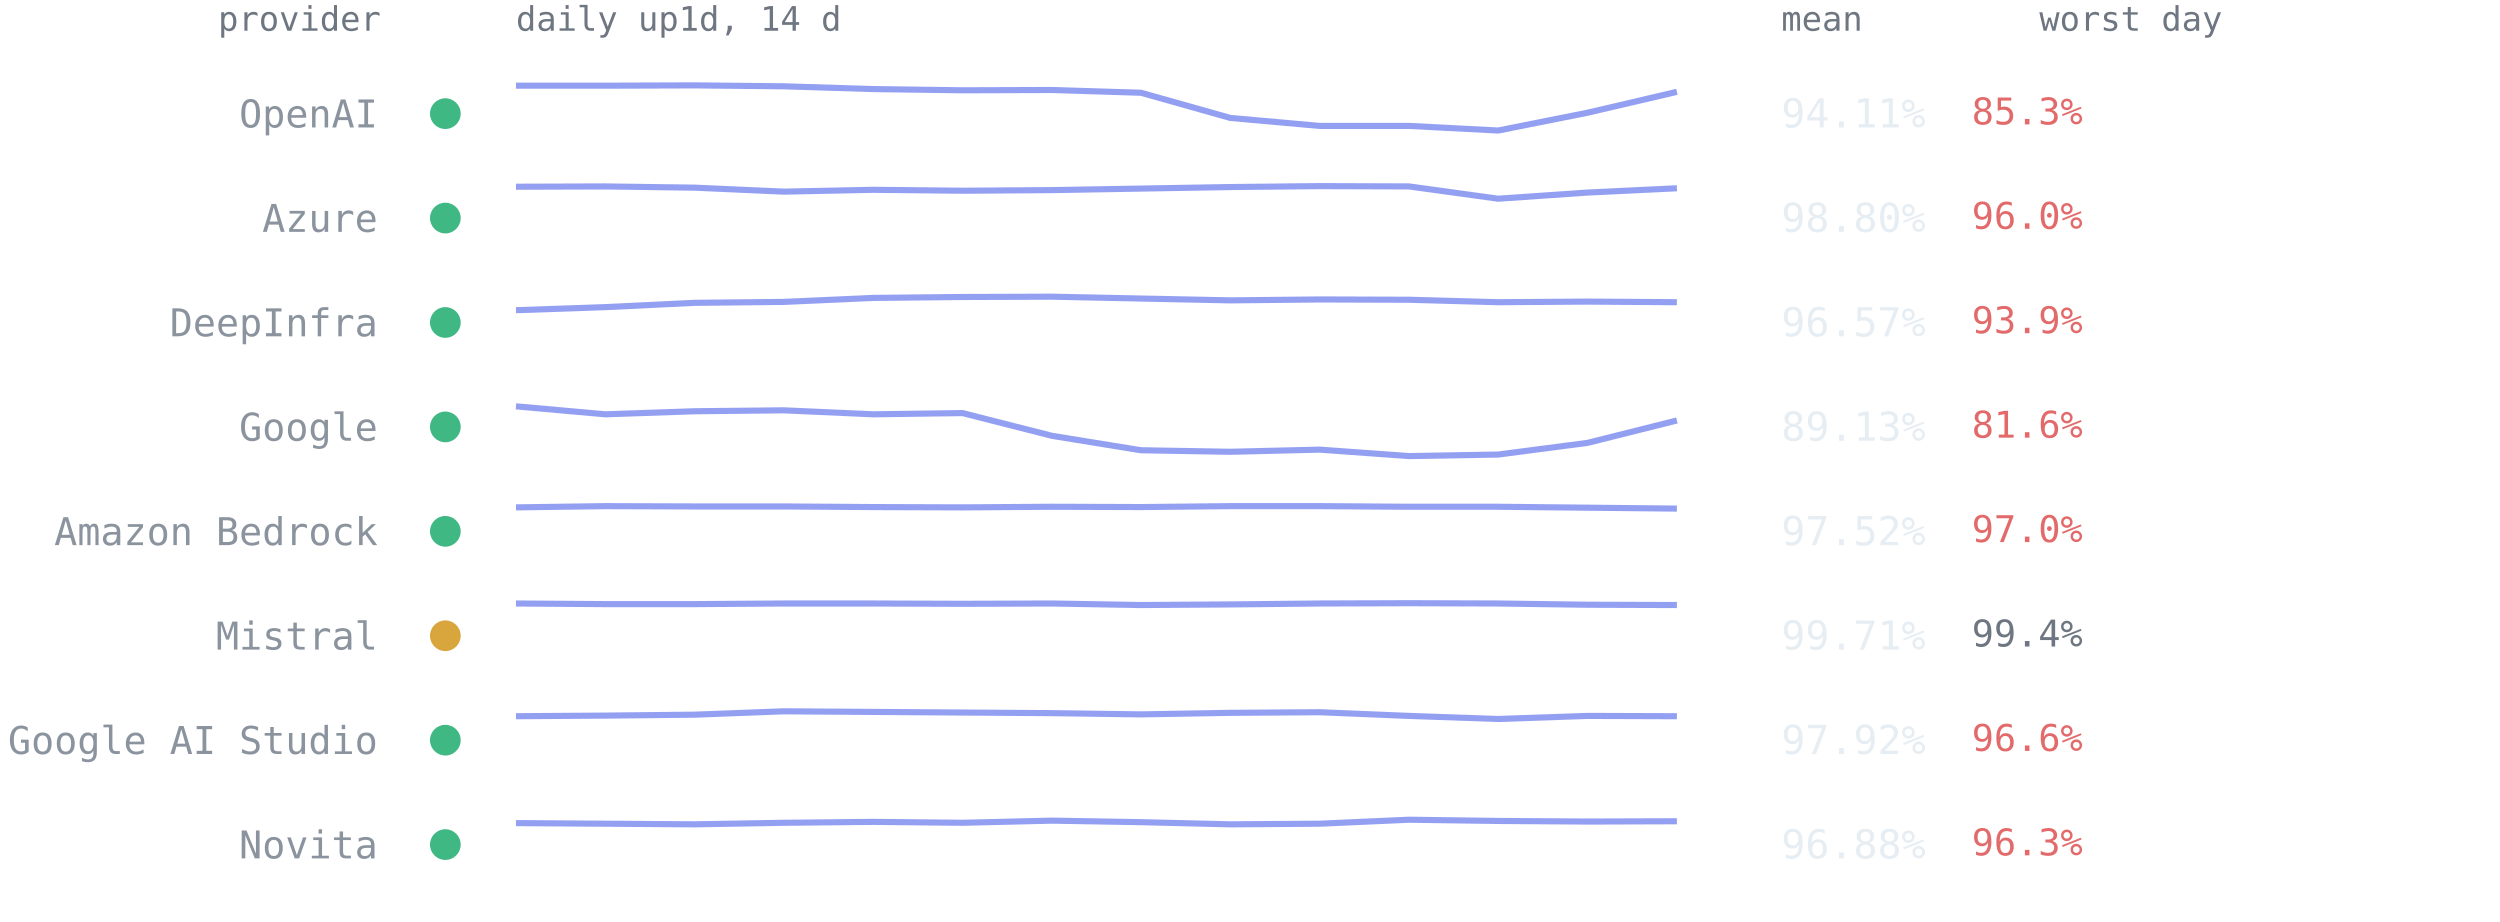
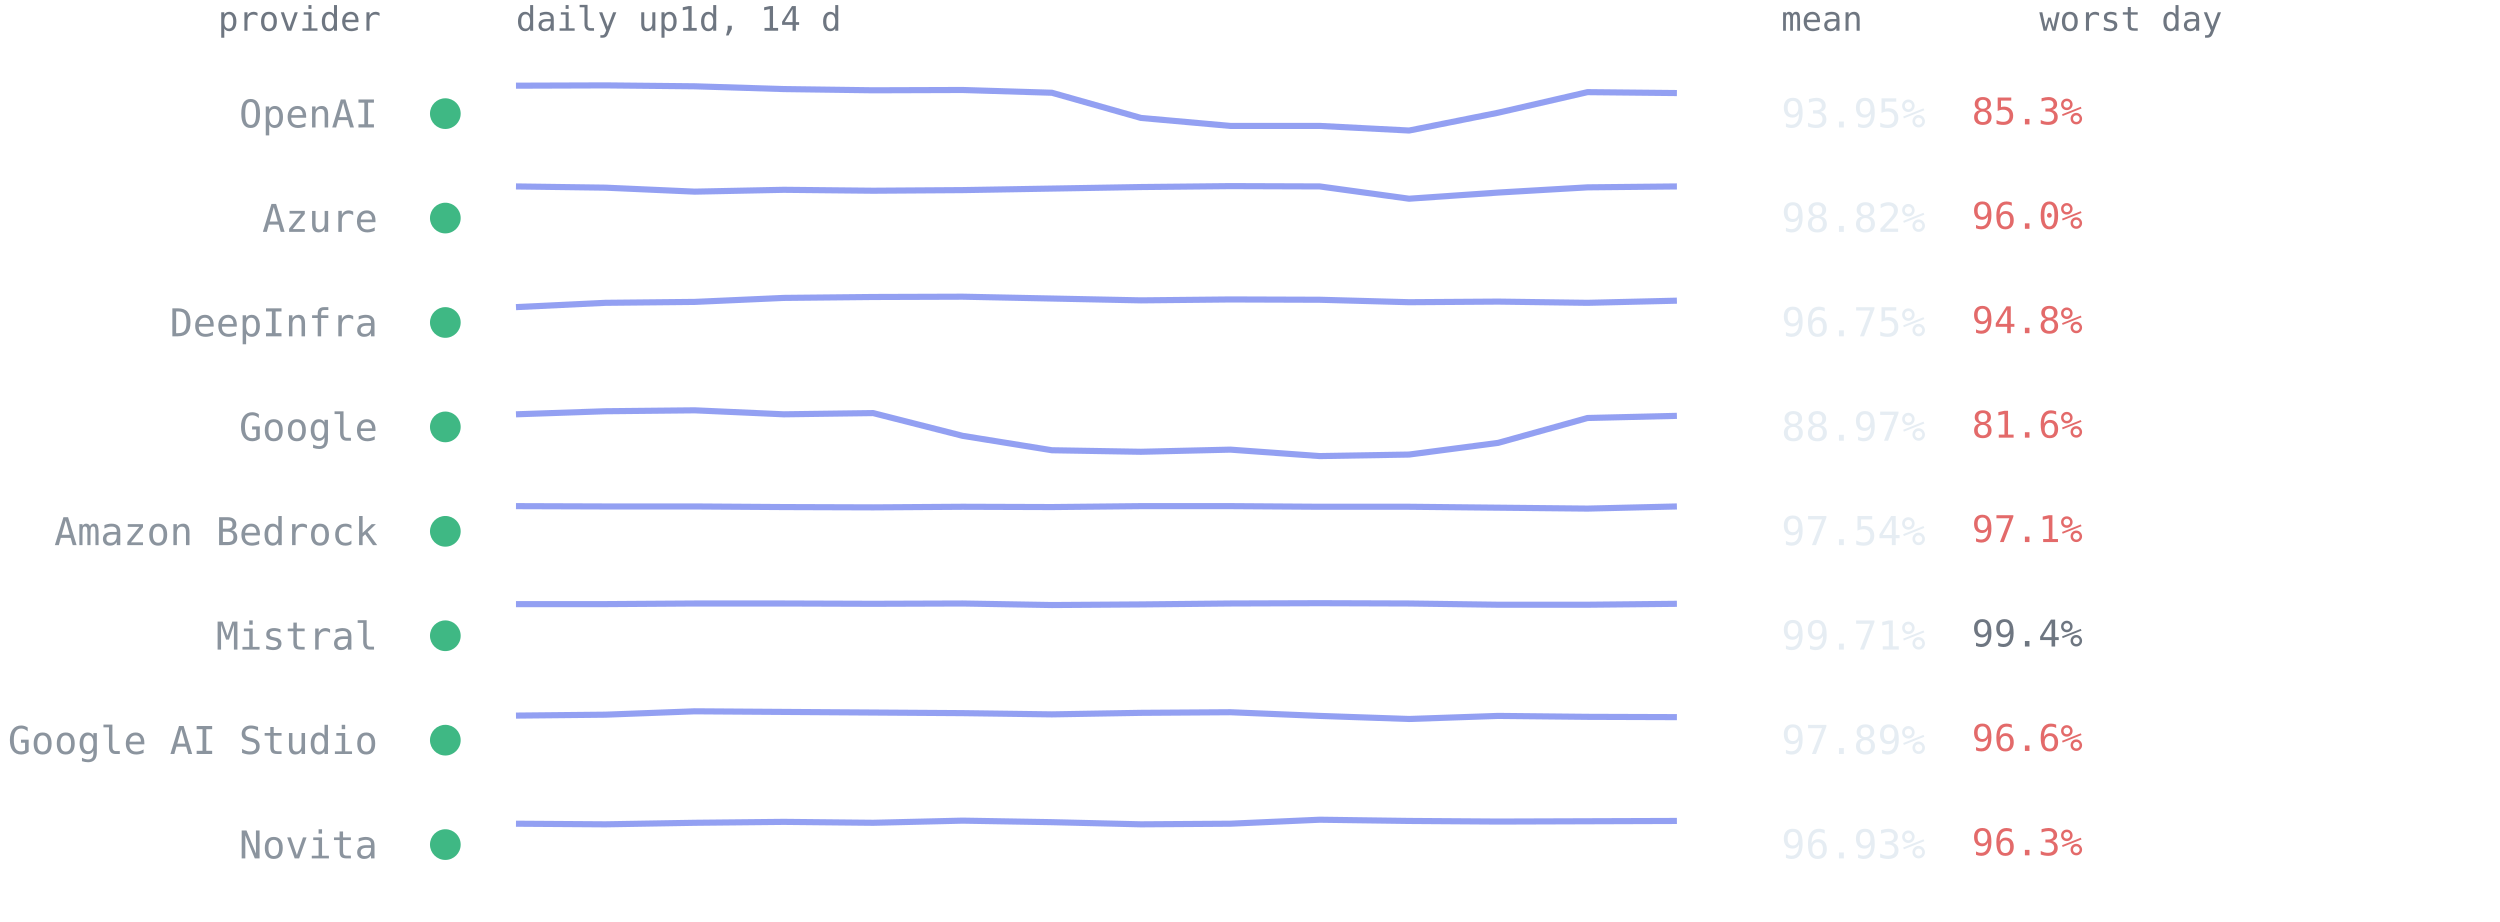
<svg xmlns="http://www.w3.org/2000/svg" viewBox="0 0 814 300" font-family="ui-monospace,SFMono-Regular,Menlo,Consolas,monospace" role="img" aria-label="Per-provider 14-day availability from up1d">
  <text x="124" y="10" text-anchor="end" style="font:11px ui-monospace,SFMono-Regular,Menlo,Consolas,monospace;fill:#6e7681">provider</text>
  <text x="168" y="10" style="font:11px ui-monospace,SFMono-Regular,Menlo,Consolas,monospace;fill:#6e7681">daily up1d, 14 d</text>
  <text x="580" y="10" style="font:11px ui-monospace,SFMono-Regular,Menlo,Consolas,monospace;fill:#6e7681">mean</text>
  <text x="664" y="10" style="font:11px ui-monospace,SFMono-Regular,Menlo,Consolas,monospace;fill:#6e7681">worst day</text>
  <circle cx="145" cy="37.0" r="5" fill="#3fb884" />
  <text x="123" y="41.5" text-anchor="end" style="font:12.5px ui-monospace,SFMono-Regular,Menlo,Consolas,monospace;fill:#8b949e">OpenAI</text>
-   <polyline points="168.0,27.9 197.1,27.9 226.2,27.8 255.2,28.1 284.3,29.0 313.4,29.4 342.5,29.3 371.5,30.2 400.6,38.4 429.7,41.0 458.8,41.0 487.8,42.5 516.9,36.7 546.0,29.9" fill="none" stroke="#93a0f2" stroke-width="2" stroke-linejoin="round" />
-   <text x="580" y="41.5" style="font:13px ui-monospace,SFMono-Regular,Menlo,Consolas,monospace;fill:#e6edf3">94.11%</text>
+   <polyline points="168.0,27.9 197.1,27.8 226.2,28.1 255.2,29.0 284.3,29.4 313.4,29.3 342.5,30.2 371.5,38.4 400.6,41.0 429.7,41.0 458.8,42.5 487.8,36.7 516.9,30.0 546.0,30.3" fill="none" stroke="#93a0f2" stroke-width="2" stroke-linejoin="round" />
+   <text x="580" y="41.5" style="font:13px ui-monospace,SFMono-Regular,Menlo,Consolas,monospace;fill:#e6edf3">93.95%</text>
  <text x="642" y="40.5" style="font:12px ui-monospace,SFMono-Regular,Menlo,Consolas,monospace;fill:#e36a6a">85.3%</text>
  <circle cx="145" cy="71.0" r="5" fill="#3fb884" />
  <text x="123" y="75.5" text-anchor="end" style="font:12.5px ui-monospace,SFMono-Regular,Menlo,Consolas,monospace;fill:#8b949e">Azure</text>
-   <polyline points="168.0,60.8 197.1,60.7 226.2,61.1 255.2,62.4 284.3,61.8 313.4,62.1 342.5,61.9 371.5,61.4 400.6,60.9 429.7,60.6 458.8,60.7 487.8,64.7 516.9,62.7 546.0,61.3" fill="none" stroke="#93a0f2" stroke-width="2" stroke-linejoin="round" />
-   <text x="580" y="75.5" style="font:13px ui-monospace,SFMono-Regular,Menlo,Consolas,monospace;fill:#e6edf3">98.80%</text>
+   <polyline points="168.0,60.7 197.1,61.1 226.2,62.4 255.2,61.8 284.3,62.1 313.4,61.9 342.5,61.4 371.5,60.9 400.6,60.6 429.7,60.7 458.8,64.7 487.8,62.7 516.9,61.0 546.0,60.7" fill="none" stroke="#93a0f2" stroke-width="2" stroke-linejoin="round" />
+   <text x="580" y="75.5" style="font:13px ui-monospace,SFMono-Regular,Menlo,Consolas,monospace;fill:#e6edf3">98.82%</text>
  <text x="642" y="74.5" style="font:12px ui-monospace,SFMono-Regular,Menlo,Consolas,monospace;fill:#e36a6a">96.0%</text>
  <circle cx="145" cy="105.0" r="5" fill="#3fb884" />
  <text x="123" y="109.5" text-anchor="end" style="font:12.5px ui-monospace,SFMono-Regular,Menlo,Consolas,monospace;fill:#8b949e">DeepInfra</text>
-   <polyline points="168.0,101.0 197.1,100.0 226.2,98.6 255.2,98.3 284.3,97.0 313.4,96.7 342.5,96.6 371.5,97.2 400.6,97.8 429.7,97.5 458.8,97.6 487.8,98.4 516.9,98.2 546.0,98.4" fill="none" stroke="#93a0f2" stroke-width="2" stroke-linejoin="round" />
-   <text x="580" y="109.5" style="font:13px ui-monospace,SFMono-Regular,Menlo,Consolas,monospace;fill:#e6edf3">96.57%</text>
-   <text x="642" y="108.5" style="font:12px ui-monospace,SFMono-Regular,Menlo,Consolas,monospace;fill:#e36a6a">93.9%</text>
+   <polyline points="168.0,100.0 197.1,98.6 226.2,98.3 255.2,97.0 284.3,96.7 313.4,96.6 342.5,97.2 371.5,97.8 400.6,97.5 429.7,97.6 458.8,98.4 487.8,98.2 516.9,98.6 546.0,97.9" fill="none" stroke="#93a0f2" stroke-width="2" stroke-linejoin="round" />
+   <text x="580" y="109.5" style="font:13px ui-monospace,SFMono-Regular,Menlo,Consolas,monospace;fill:#e6edf3">96.75%</text>
+   <text x="642" y="108.5" style="font:12px ui-monospace,SFMono-Regular,Menlo,Consolas,monospace;fill:#e36a6a">94.8%</text>
  <circle cx="145" cy="139.0" r="5" fill="#3fb884" />
  <text x="123" y="143.5" text-anchor="end" style="font:12.5px ui-monospace,SFMono-Regular,Menlo,Consolas,monospace;fill:#8b949e">Google</text>
-   <polyline points="168.0,132.3 197.1,134.9 226.2,133.9 255.2,133.6 284.3,134.9 313.4,134.5 342.5,141.9 371.5,146.6 400.6,147.1 429.7,146.4 458.8,148.5 487.8,148.0 516.9,144.2 546.0,136.9" fill="none" stroke="#93a0f2" stroke-width="2" stroke-linejoin="round" />
-   <text x="580" y="143.5" style="font:13px ui-monospace,SFMono-Regular,Menlo,Consolas,monospace;fill:#e6edf3">89.13%</text>
+   <polyline points="168.0,134.9 197.1,133.9 226.2,133.6 255.2,134.9 284.3,134.5 313.4,141.9 342.5,146.6 371.5,147.1 400.6,146.4 429.7,148.5 458.8,148.0 487.8,144.2 516.9,136.1 546.0,135.4" fill="none" stroke="#93a0f2" stroke-width="2" stroke-linejoin="round" />
+   <text x="580" y="143.5" style="font:13px ui-monospace,SFMono-Regular,Menlo,Consolas,monospace;fill:#e6edf3">88.97%</text>
  <text x="642" y="142.5" style="font:12px ui-monospace,SFMono-Regular,Menlo,Consolas,monospace;fill:#e36a6a">81.6%</text>
  <circle cx="145" cy="173.0" r="5" fill="#3fb884" />
  <text x="123" y="177.5" text-anchor="end" style="font:12.5px ui-monospace,SFMono-Regular,Menlo,Consolas,monospace;fill:#8b949e">Amazon Bedrock</text>
-   <polyline points="168.0,165.2 197.1,164.8 226.2,164.9 255.2,164.9 284.3,165.1 313.4,165.2 342.5,165.0 371.5,165.1 400.6,164.8 429.7,164.8 458.8,165.0 487.8,165.0 516.9,165.3 546.0,165.6" fill="none" stroke="#93a0f2" stroke-width="2" stroke-linejoin="round" />
-   <text x="580" y="177.5" style="font:13px ui-monospace,SFMono-Regular,Menlo,Consolas,monospace;fill:#e6edf3">97.52%</text>
-   <text x="642" y="176.5" style="font:12px ui-monospace,SFMono-Regular,Menlo,Consolas,monospace;fill:#e36a6a">97.0%</text>
-   <circle cx="145" cy="207.0" r="5" fill="#d9a63e" />
+   <polyline points="168.0,164.8 197.1,164.9 226.2,164.9 255.2,165.1 284.3,165.2 313.4,165.0 342.5,165.1 371.5,164.8 400.6,164.8 429.7,165.0 458.8,165.0 487.8,165.3 516.9,165.6 546.0,164.9" fill="none" stroke="#93a0f2" stroke-width="2" stroke-linejoin="round" />
+   <text x="580" y="177.5" style="font:13px ui-monospace,SFMono-Regular,Menlo,Consolas,monospace;fill:#e6edf3">97.54%</text>
+   <text x="642" y="176.5" style="font:12px ui-monospace,SFMono-Regular,Menlo,Consolas,monospace;fill:#e36a6a">97.1%</text>
+   <circle cx="145" cy="207.0" r="5" fill="#3fb884" />
  <text x="123" y="211.5" text-anchor="end" style="font:12.5px ui-monospace,SFMono-Regular,Menlo,Consolas,monospace;fill:#8b949e">Mistral</text>
-   <polyline points="168.0,196.5 197.1,196.7 226.2,196.7 255.2,196.5 284.3,196.5 313.4,196.6 342.5,196.5 371.5,197.0 400.6,196.8 429.7,196.5 458.8,196.4 487.8,196.5 516.9,196.9 546.0,197.0" fill="none" stroke="#93a0f2" stroke-width="2" stroke-linejoin="round" />
+   <polyline points="168.0,196.7 197.1,196.7 226.2,196.5 255.2,196.5 284.3,196.6 313.4,196.5 342.5,197.0 371.5,196.8 400.6,196.5 429.7,196.4 458.8,196.5 487.8,196.9 516.9,196.9 546.0,196.6" fill="none" stroke="#93a0f2" stroke-width="2" stroke-linejoin="round" />
  <text x="580" y="211.5" style="font:13px ui-monospace,SFMono-Regular,Menlo,Consolas,monospace;fill:#e6edf3">99.71%</text>
  <text x="642" y="210.5" style="font:12px ui-monospace,SFMono-Regular,Menlo,Consolas,monospace;fill:#6e7681">99.4%</text>
  <circle cx="145" cy="241.0" r="5" fill="#3fb884" />
  <text x="123" y="245.5" text-anchor="end" style="font:12.5px ui-monospace,SFMono-Regular,Menlo,Consolas,monospace;fill:#8b949e">Google AI Studio</text>
-   <polyline points="168.0,233.2 197.1,233.0 226.2,232.7 255.2,231.6 284.3,231.8 313.4,232.0 342.5,232.2 371.5,232.6 400.6,232.1 429.7,231.9 458.8,233.1 487.8,234.1 516.9,233.1 546.0,233.2" fill="none" stroke="#93a0f2" stroke-width="2" stroke-linejoin="round" />
-   <text x="580" y="245.5" style="font:13px ui-monospace,SFMono-Regular,Menlo,Consolas,monospace;fill:#e6edf3">97.92%</text>
+   <polyline points="168.0,233.0 197.1,232.7 226.2,231.6 255.2,231.8 284.3,232.0 313.4,232.2 342.5,232.6 371.5,232.1 400.6,231.9 429.7,233.1 458.8,234.1 487.8,233.1 516.9,233.4 546.0,233.5" fill="none" stroke="#93a0f2" stroke-width="2" stroke-linejoin="round" />
+   <text x="580" y="245.5" style="font:13px ui-monospace,SFMono-Regular,Menlo,Consolas,monospace;fill:#e6edf3">97.89%</text>
  <text x="642" y="244.5" style="font:12px ui-monospace,SFMono-Regular,Menlo,Consolas,monospace;fill:#e36a6a">96.6%</text>
  <circle cx="145" cy="275.0" r="5" fill="#3fb884" />
  <text x="123" y="279.5" text-anchor="end" style="font:12.5px ui-monospace,SFMono-Regular,Menlo,Consolas,monospace;fill:#8b949e">Novita</text>
-   <polyline points="168.0,268.0 197.1,268.2 226.2,268.4 255.2,267.9 284.3,267.6 313.4,267.9 342.5,267.2 371.5,267.7 400.6,268.4 429.7,268.2 458.8,266.9 487.8,267.3 516.9,267.5 546.0,267.4" fill="none" stroke="#93a0f2" stroke-width="2" stroke-linejoin="round" />
-   <text x="580" y="279.5" style="font:13px ui-monospace,SFMono-Regular,Menlo,Consolas,monospace;fill:#e6edf3">96.88%</text>
+   <polyline points="168.0,268.2 197.1,268.4 226.2,267.9 255.2,267.6 284.3,267.9 313.4,267.2 342.5,267.7 371.5,268.4 400.6,268.2 429.7,266.9 458.8,267.3 487.8,267.5 516.9,267.4 546.0,267.3" fill="none" stroke="#93a0f2" stroke-width="2" stroke-linejoin="round" />
+   <text x="580" y="279.5" style="font:13px ui-monospace,SFMono-Regular,Menlo,Consolas,monospace;fill:#e6edf3">96.93%</text>
  <text x="642" y="278.5" style="font:12px ui-monospace,SFMono-Regular,Menlo,Consolas,monospace;fill:#e36a6a">96.3%</text>
</svg>
